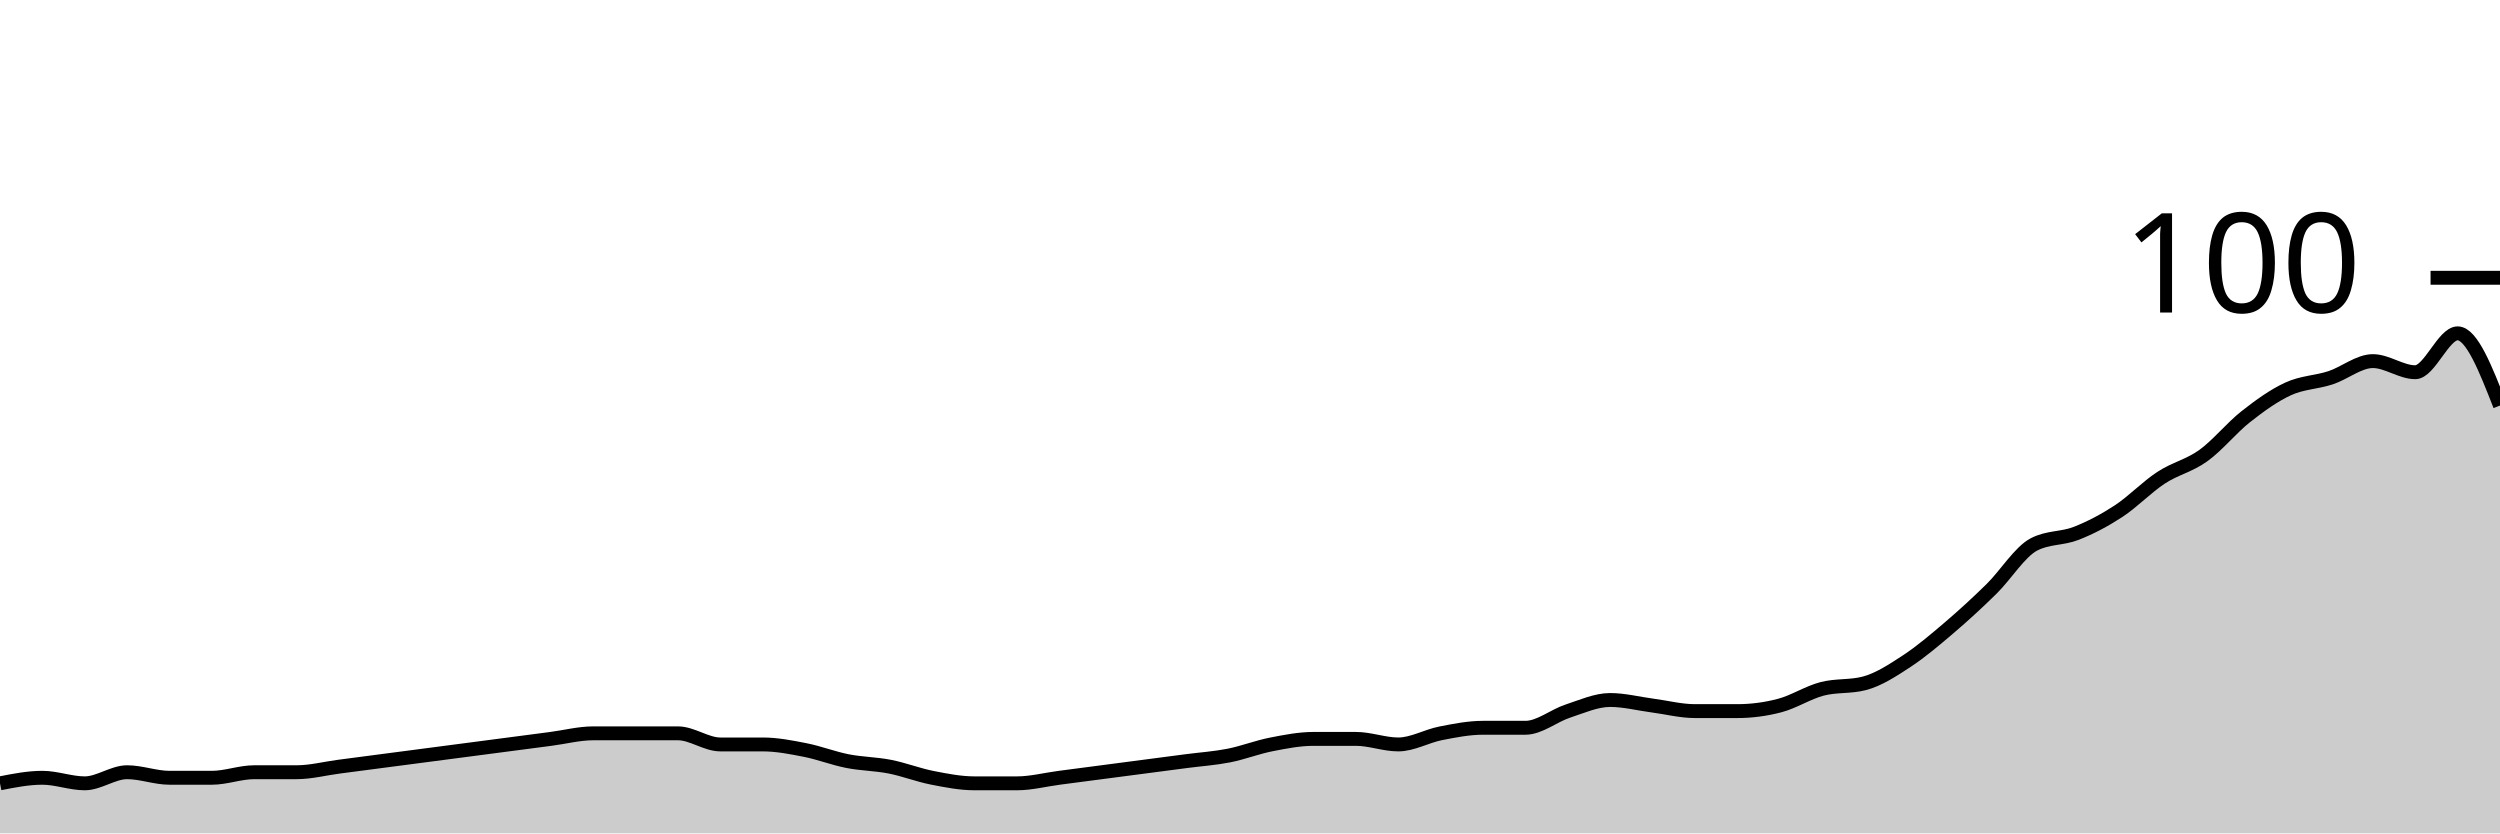
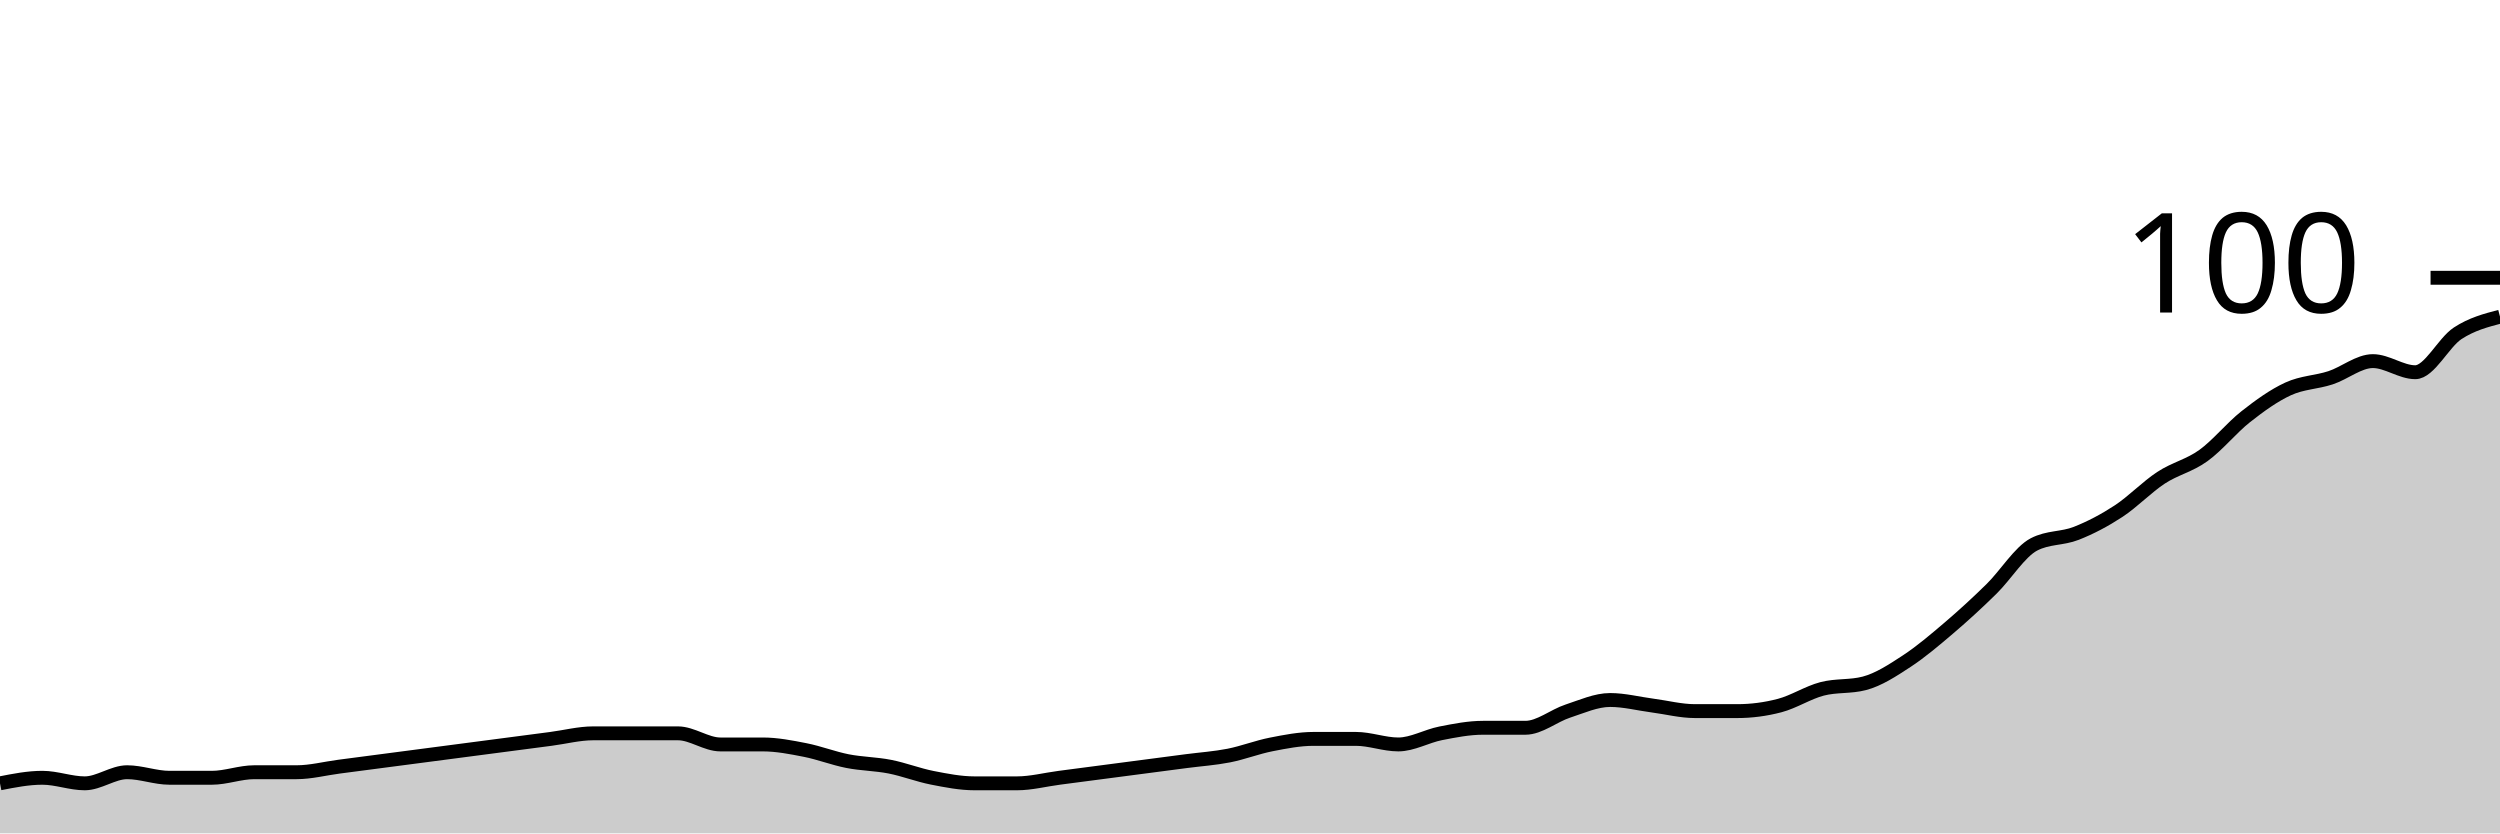
<svg xmlns="http://www.w3.org/2000/svg" viewBox="0 0 180 60">
  <g transform="translate(0,20)">
-     <path class="area" fill="rgba(0, 0, 0, 0.2)" d="M0,36.4C1.017,36.2,2.034,36,3.051,36C4.068,36,5.085,36.4,6.102,36.4C7.119,36.4,8.136,35.6,9.153,35.6C10.169,35.6,11.186,36,12.203,36C13.22,36,14.237,36,15.254,36C16.271,36,17.288,35.6,18.305,35.6C19.322,35.6,20.339,35.6,21.356,35.6C22.373,35.6,23.39,35.333,24.407,35.2C25.424,35.067,26.441,34.933,27.458,34.8C28.475,34.667,29.492,34.533,30.508,34.4C31.525,34.267,32.542,34.133,33.559,34C34.576,33.867,35.593,33.733,36.61,33.6C37.627,33.467,38.644,33.333,39.661,33.2C40.678,33.067,41.695,32.8,42.712,32.8C43.729,32.8,44.746,32.8,45.763,32.8C46.78,32.8,47.797,32.8,48.814,32.8C49.831,32.8,50.847,33.6,51.864,33.6C52.881,33.6,53.898,33.6,54.915,33.6C55.932,33.6,56.949,33.8,57.966,34C58.983,34.2,60,34.6,61.017,34.8C62.034,35,63.051,35,64.068,35.2C65.085,35.4,66.102,35.8,67.119,36C68.136,36.2,69.153,36.4,70.169,36.4C71.186,36.4,72.203,36.4,73.22,36.4C74.237,36.4,75.254,36.133,76.271,36C77.288,35.867,78.305,35.733,79.322,35.6C80.339,35.467,81.356,35.333,82.373,35.2C83.39,35.067,84.407,34.933,85.424,34.8C86.441,34.667,87.458,34.6,88.475,34.4C89.492,34.2,90.508,33.8,91.525,33.6C92.542,33.4,93.559,33.2,94.576,33.2C95.593,33.2,96.61,33.2,97.627,33.2C98.644,33.2,99.661,33.6,100.678,33.6C101.695,33.6,102.712,33,103.729,32.8C104.746,32.6,105.763,32.4,106.78,32.4C107.797,32.4,108.814,32.4,109.831,32.4C110.847,32.4,111.864,31.533,112.881,31.2C113.898,30.867,114.915,30.4,115.932,30.4C116.949,30.4,117.966,30.667,118.983,30.8C120,30.933,121.017,31.2,122.034,31.2C123.051,31.2,124.068,31.2,125.085,31.2C126.102,31.2,127.119,31.067,128.136,30.8C129.153,30.533,130.169,29.867,131.186,29.6C132.203,29.333,133.22,29.467,134.237,29.2C135.254,28.933,136.271,28.267,137.288,27.6C138.305,26.933,139.322,26.067,140.339,25.2C141.356,24.333,142.373,23.4,143.39,22.4C144.407,21.4,145.424,19.733,146.441,19.2C147.458,18.667,148.475,18.8,149.492,18.4C150.508,18,151.525,17.467,152.542,16.8C153.559,16.133,154.576,15.067,155.593,14.4C156.61,13.733,157.627,13.533,158.644,12.8C159.661,12.067,160.678,10.8,161.695,10C162.712,9.2,163.729,8.467,164.746,8C165.763,7.533,166.78,7.533,167.797,7.2C168.814,6.867,169.831,6,170.847,6C171.864,6,172.881,6.8,173.898,6.8C174.915,6.8,175.932,4,176.949,4C177.966,4,178.983,6.6,180,9.2L180,40C178.983,40,177.966,40,176.949,40C175.932,40,174.915,40,173.898,40C172.881,40,171.864,40,170.847,40C169.831,40,168.814,40,167.797,40C166.78,40,165.763,40,164.746,40C163.729,40,162.712,40,161.695,40C160.678,40,159.661,40,158.644,40C157.627,40,156.61,40,155.593,40C154.576,40,153.559,40,152.542,40C151.525,40,150.508,40,149.492,40C148.475,40,147.458,40,146.441,40C145.424,40,144.407,40,143.39,40C142.373,40,141.356,40,140.339,40C139.322,40,138.305,40,137.288,40C136.271,40,135.254,40,134.237,40C133.22,40,132.203,40,131.186,40C130.169,40,129.153,40,128.136,40C127.119,40,126.102,40,125.085,40C124.068,40,123.051,40,122.034,40C121.017,40,120,40,118.983,40C117.966,40,116.949,40,115.932,40C114.915,40,113.898,40,112.881,40C111.864,40,110.847,40,109.831,40C108.814,40,107.797,40,106.78,40C105.763,40,104.746,40,103.729,40C102.712,40,101.695,40,100.678,40C99.661,40,98.644,40,97.627,40C96.61,40,95.593,40,94.576,40C93.559,40,92.542,40,91.525,40C90.508,40,89.492,40,88.475,40C87.458,40,86.441,40,85.424,40C84.407,40,83.39,40,82.373,40C81.356,40,80.339,40,79.322,40C78.305,40,77.288,40,76.271,40C75.254,40,74.237,40,73.22,40C72.203,40,71.186,40,70.169,40C69.153,40,68.136,40,67.119,40C66.102,40,65.085,40,64.068,40C63.051,40,62.034,40,61.017,40C60,40,58.983,40,57.966,40C56.949,40,55.932,40,54.915,40C53.898,40,52.881,40,51.864,40C50.847,40,49.831,40,48.814,40C47.797,40,46.78,40,45.763,40C44.746,40,43.729,40,42.712,40C41.695,40,40.678,40,39.661,40C38.644,40,37.627,40,36.61,40C35.593,40,34.576,40,33.559,40C32.542,40,31.525,40,30.508,40C29.492,40,28.475,40,27.458,40C26.441,40,25.424,40,24.407,40C23.39,40,22.373,40,21.356,40C20.339,40,19.322,40,18.305,40C17.288,40,16.271,40,15.254,40C14.237,40,13.22,40,12.203,40C11.186,40,10.169,40,9.153,40C8.136,40,7.119,40,6.102,40C5.085,40,4.068,40,3.051,40C2.034,40,1.017,40,0,40Z" />
-     <path class="line" stroke="black" fill="none" d="M0,36.4C1.017,36.2,2.034,36,3.051,36C4.068,36,5.085,36.4,6.102,36.4C7.119,36.4,8.136,35.6,9.153,35.6C10.169,35.6,11.186,36,12.203,36C13.22,36,14.237,36,15.254,36C16.271,36,17.288,35.6,18.305,35.6C19.322,35.6,20.339,35.6,21.356,35.6C22.373,35.6,23.39,35.333,24.407,35.2C25.424,35.067,26.441,34.933,27.458,34.8C28.475,34.667,29.492,34.533,30.508,34.4C31.525,34.267,32.542,34.133,33.559,34C34.576,33.867,35.593,33.733,36.61,33.6C37.627,33.467,38.644,33.333,39.661,33.2C40.678,33.067,41.695,32.8,42.712,32.8C43.729,32.8,44.746,32.8,45.763,32.8C46.78,32.8,47.797,32.8,48.814,32.8C49.831,32.8,50.847,33.6,51.864,33.6C52.881,33.6,53.898,33.6,54.915,33.6C55.932,33.6,56.949,33.8,57.966,34C58.983,34.2,60,34.6,61.017,34.8C62.034,35,63.051,35,64.068,35.2C65.085,35.4,66.102,35.8,67.119,36C68.136,36.2,69.153,36.4,70.169,36.4C71.186,36.4,72.203,36.4,73.22,36.4C74.237,36.4,75.254,36.133,76.271,36C77.288,35.867,78.305,35.733,79.322,35.6C80.339,35.467,81.356,35.333,82.373,35.2C83.39,35.067,84.407,34.933,85.424,34.8C86.441,34.667,87.458,34.6,88.475,34.4C89.492,34.2,90.508,33.8,91.525,33.6C92.542,33.4,93.559,33.2,94.576,33.2C95.593,33.2,96.61,33.2,97.627,33.2C98.644,33.2,99.661,33.6,100.678,33.6C101.695,33.6,102.712,33,103.729,32.8C104.746,32.6,105.763,32.4,106.78,32.4C107.797,32.4,108.814,32.4,109.831,32.4C110.847,32.4,111.864,31.533,112.881,31.2C113.898,30.867,114.915,30.4,115.932,30.4C116.949,30.4,117.966,30.667,118.983,30.8C120,30.933,121.017,31.2,122.034,31.2C123.051,31.2,124.068,31.2,125.085,31.2C126.102,31.2,127.119,31.067,128.136,30.8C129.153,30.533,130.169,29.867,131.186,29.6C132.203,29.333,133.22,29.467,134.237,29.2C135.254,28.933,136.271,28.267,137.288,27.6C138.305,26.933,139.322,26.067,140.339,25.2C141.356,24.333,142.373,23.4,143.39,22.4C144.407,21.4,145.424,19.733,146.441,19.2C147.458,18.667,148.475,18.8,149.492,18.4C150.508,18,151.525,17.467,152.542,16.8C153.559,16.133,154.576,15.067,155.593,14.4C156.61,13.733,157.627,13.533,158.644,12.8C159.661,12.067,160.678,10.8,161.695,10C162.712,9.2,163.729,8.467,164.746,8C165.763,7.533,166.78,7.533,167.797,7.2C168.814,6.867,169.831,6,170.847,6C171.864,6,172.881,6.8,173.898,6.8C174.915,6.8,175.932,4,176.949,4C177.966,4,178.983,6.6,180,9.2" />
+     <path class="area" fill="rgba(0, 0, 0, 0.2)" d="M0,36.4C1.017,36.2,2.034,36,3.051,36C4.068,36,5.085,36.4,6.102,36.4C7.119,36.4,8.136,35.6,9.153,35.6C10.169,35.6,11.186,36,12.203,36C13.22,36,14.237,36,15.254,36C16.271,36,17.288,35.6,18.305,35.6C19.322,35.6,20.339,35.6,21.356,35.6C22.373,35.6,23.39,35.333,24.407,35.2C25.424,35.067,26.441,34.933,27.458,34.8C28.475,34.667,29.492,34.533,30.508,34.4C31.525,34.267,32.542,34.133,33.559,34C34.576,33.867,35.593,33.733,36.61,33.6C37.627,33.467,38.644,33.333,39.661,33.2C40.678,33.067,41.695,32.8,42.712,32.8C43.729,32.8,44.746,32.8,45.763,32.8C46.78,32.8,47.797,32.8,48.814,32.8C49.831,32.8,50.847,33.6,51.864,33.6C52.881,33.6,53.898,33.6,54.915,33.6C55.932,33.6,56.949,33.8,57.966,34C58.983,34.2,60,34.6,61.017,34.8C62.034,35,63.051,35,64.068,35.2C65.085,35.4,66.102,35.8,67.119,36C68.136,36.2,69.153,36.4,70.169,36.4C71.186,36.4,72.203,36.4,73.22,36.4C74.237,36.4,75.254,36.133,76.271,36C77.288,35.867,78.305,35.733,79.322,35.6C80.339,35.467,81.356,35.333,82.373,35.2C83.39,35.067,84.407,34.933,85.424,34.8C86.441,34.667,87.458,34.6,88.475,34.4C89.492,34.2,90.508,33.8,91.525,33.6C92.542,33.4,93.559,33.2,94.576,33.2C95.593,33.2,96.61,33.2,97.627,33.2C98.644,33.2,99.661,33.6,100.678,33.6C101.695,33.6,102.712,33,103.729,32.8C104.746,32.6,105.763,32.4,106.78,32.4C107.797,32.4,108.814,32.4,109.831,32.4C110.847,32.4,111.864,31.533,112.881,31.2C113.898,30.867,114.915,30.4,115.932,30.4C116.949,30.4,117.966,30.667,118.983,30.8C120,30.933,121.017,31.2,122.034,31.2C123.051,31.2,124.068,31.2,125.085,31.2C126.102,31.2,127.119,31.067,128.136,30.8C129.153,30.533,130.169,29.867,131.186,29.6C132.203,29.333,133.22,29.467,134.237,29.2C135.254,28.933,136.271,28.267,137.288,27.6C138.305,26.933,139.322,26.067,140.339,25.2C141.356,24.333,142.373,23.4,143.39,22.4C144.407,21.4,145.424,19.733,146.441,19.2C147.458,18.667,148.475,18.8,149.492,18.4C150.508,18,151.525,17.467,152.542,16.8C153.559,16.133,154.576,15.067,155.593,14.4C156.61,13.733,157.627,13.533,158.644,12.8C159.661,12.067,160.678,10.8,161.695,10C162.712,9.2,163.729,8.467,164.746,8C165.763,7.533,166.78,7.533,167.797,7.2C168.814,6.867,169.831,6,170.847,6C171.864,6,172.881,6.8,173.898,6.8C174.915,6.8,175.932,4.667,176.949,4C177.966,3.333,178.983,3.067,180,2.8L180,40C178.983,40,177.966,40,176.949,40C175.932,40,174.915,40,173.898,40C172.881,40,171.864,40,170.847,40C169.831,40,168.814,40,167.797,40C166.78,40,165.763,40,164.746,40C163.729,40,162.712,40,161.695,40C160.678,40,159.661,40,158.644,40C157.627,40,156.61,40,155.593,40C154.576,40,153.559,40,152.542,40C151.525,40,150.508,40,149.492,40C148.475,40,147.458,40,146.441,40C145.424,40,144.407,40,143.39,40C142.373,40,141.356,40,140.339,40C139.322,40,138.305,40,137.288,40C136.271,40,135.254,40,134.237,40C133.22,40,132.203,40,131.186,40C130.169,40,129.153,40,128.136,40C127.119,40,126.102,40,125.085,40C124.068,40,123.051,40,122.034,40C121.017,40,120,40,118.983,40C117.966,40,116.949,40,115.932,40C114.915,40,113.898,40,112.881,40C111.864,40,110.847,40,109.831,40C108.814,40,107.797,40,106.78,40C105.763,40,104.746,40,103.729,40C102.712,40,101.695,40,100.678,40C99.661,40,98.644,40,97.627,40C96.61,40,95.593,40,94.576,40C93.559,40,92.542,40,91.525,40C90.508,40,89.492,40,88.475,40C87.458,40,86.441,40,85.424,40C84.407,40,83.39,40,82.373,40C81.356,40,80.339,40,79.322,40C78.305,40,77.288,40,76.271,40C75.254,40,74.237,40,73.22,40C72.203,40,71.186,40,70.169,40C69.153,40,68.136,40,67.119,40C66.102,40,65.085,40,64.068,40C63.051,40,62.034,40,61.017,40C60,40,58.983,40,57.966,40C56.949,40,55.932,40,54.915,40C53.898,40,52.881,40,51.864,40C50.847,40,49.831,40,48.814,40C47.797,40,46.78,40,45.763,40C44.746,40,43.729,40,42.712,40C41.695,40,40.678,40,39.661,40C38.644,40,37.627,40,36.61,40C35.593,40,34.576,40,33.559,40C32.542,40,31.525,40,30.508,40C29.492,40,28.475,40,27.458,40C26.441,40,25.424,40,24.407,40C23.39,40,22.373,40,21.356,40C20.339,40,19.322,40,18.305,40C17.288,40,16.271,40,15.254,40C14.237,40,13.22,40,12.203,40C11.186,40,10.169,40,9.153,40C8.136,40,7.119,40,6.102,40C5.085,40,4.068,40,3.051,40C2.034,40,1.017,40,0,40Z" />
+     <path class="line" stroke="black" fill="none" d="M0,36.4C1.017,36.2,2.034,36,3.051,36C4.068,36,5.085,36.4,6.102,36.4C7.119,36.4,8.136,35.6,9.153,35.6C10.169,35.6,11.186,36,12.203,36C13.22,36,14.237,36,15.254,36C16.271,36,17.288,35.6,18.305,35.6C19.322,35.6,20.339,35.6,21.356,35.6C22.373,35.6,23.39,35.333,24.407,35.2C25.424,35.067,26.441,34.933,27.458,34.8C28.475,34.667,29.492,34.533,30.508,34.4C31.525,34.267,32.542,34.133,33.559,34C34.576,33.867,35.593,33.733,36.61,33.6C37.627,33.467,38.644,33.333,39.661,33.2C40.678,33.067,41.695,32.8,42.712,32.8C43.729,32.8,44.746,32.8,45.763,32.8C46.78,32.8,47.797,32.8,48.814,32.8C49.831,32.8,50.847,33.6,51.864,33.6C52.881,33.6,53.898,33.6,54.915,33.6C55.932,33.6,56.949,33.8,57.966,34C58.983,34.2,60,34.6,61.017,34.8C62.034,35,63.051,35,64.068,35.2C65.085,35.4,66.102,35.8,67.119,36C68.136,36.2,69.153,36.4,70.169,36.4C71.186,36.4,72.203,36.4,73.22,36.4C74.237,36.4,75.254,36.133,76.271,36C77.288,35.867,78.305,35.733,79.322,35.6C80.339,35.467,81.356,35.333,82.373,35.2C83.39,35.067,84.407,34.933,85.424,34.8C86.441,34.667,87.458,34.6,88.475,34.4C89.492,34.2,90.508,33.8,91.525,33.6C92.542,33.4,93.559,33.2,94.576,33.2C95.593,33.2,96.61,33.2,97.627,33.2C98.644,33.2,99.661,33.6,100.678,33.6C101.695,33.6,102.712,33,103.729,32.8C104.746,32.6,105.763,32.4,106.78,32.4C107.797,32.4,108.814,32.4,109.831,32.4C110.847,32.4,111.864,31.533,112.881,31.2C113.898,30.867,114.915,30.4,115.932,30.4C116.949,30.4,117.966,30.667,118.983,30.8C120,30.933,121.017,31.2,122.034,31.2C123.051,31.2,124.068,31.2,125.085,31.2C126.102,31.2,127.119,31.067,128.136,30.8C129.153,30.533,130.169,29.867,131.186,29.6C132.203,29.333,133.22,29.467,134.237,29.2C135.254,28.933,136.271,28.267,137.288,27.6C138.305,26.933,139.322,26.067,140.339,25.2C141.356,24.333,142.373,23.4,143.39,22.4C144.407,21.4,145.424,19.733,146.441,19.2C147.458,18.667,148.475,18.8,149.492,18.4C150.508,18,151.525,17.467,152.542,16.8C153.559,16.133,154.576,15.067,155.593,14.4C156.61,13.733,157.627,13.533,158.644,12.8C159.661,12.067,160.678,10.8,161.695,10C162.712,9.2,163.729,8.467,164.746,8C165.763,7.533,166.78,7.533,167.797,7.2C168.814,6.867,169.831,6,170.847,6C171.864,6,172.881,6.8,173.898,6.8C174.915,6.8,175.932,4.667,176.949,4C177.966,3.333,178.983,3.067,180,2.8" />
    <path class="axis-ceiling" stroke-width="1" stroke="black" fill="none" d="M175,0L180,0" />
    <text class="axis-ceiling-label" font-family="sans-serif" text-anchor="end" font-size="10px" x="170" y="2.5">100</text>
  </g>
</svg>
